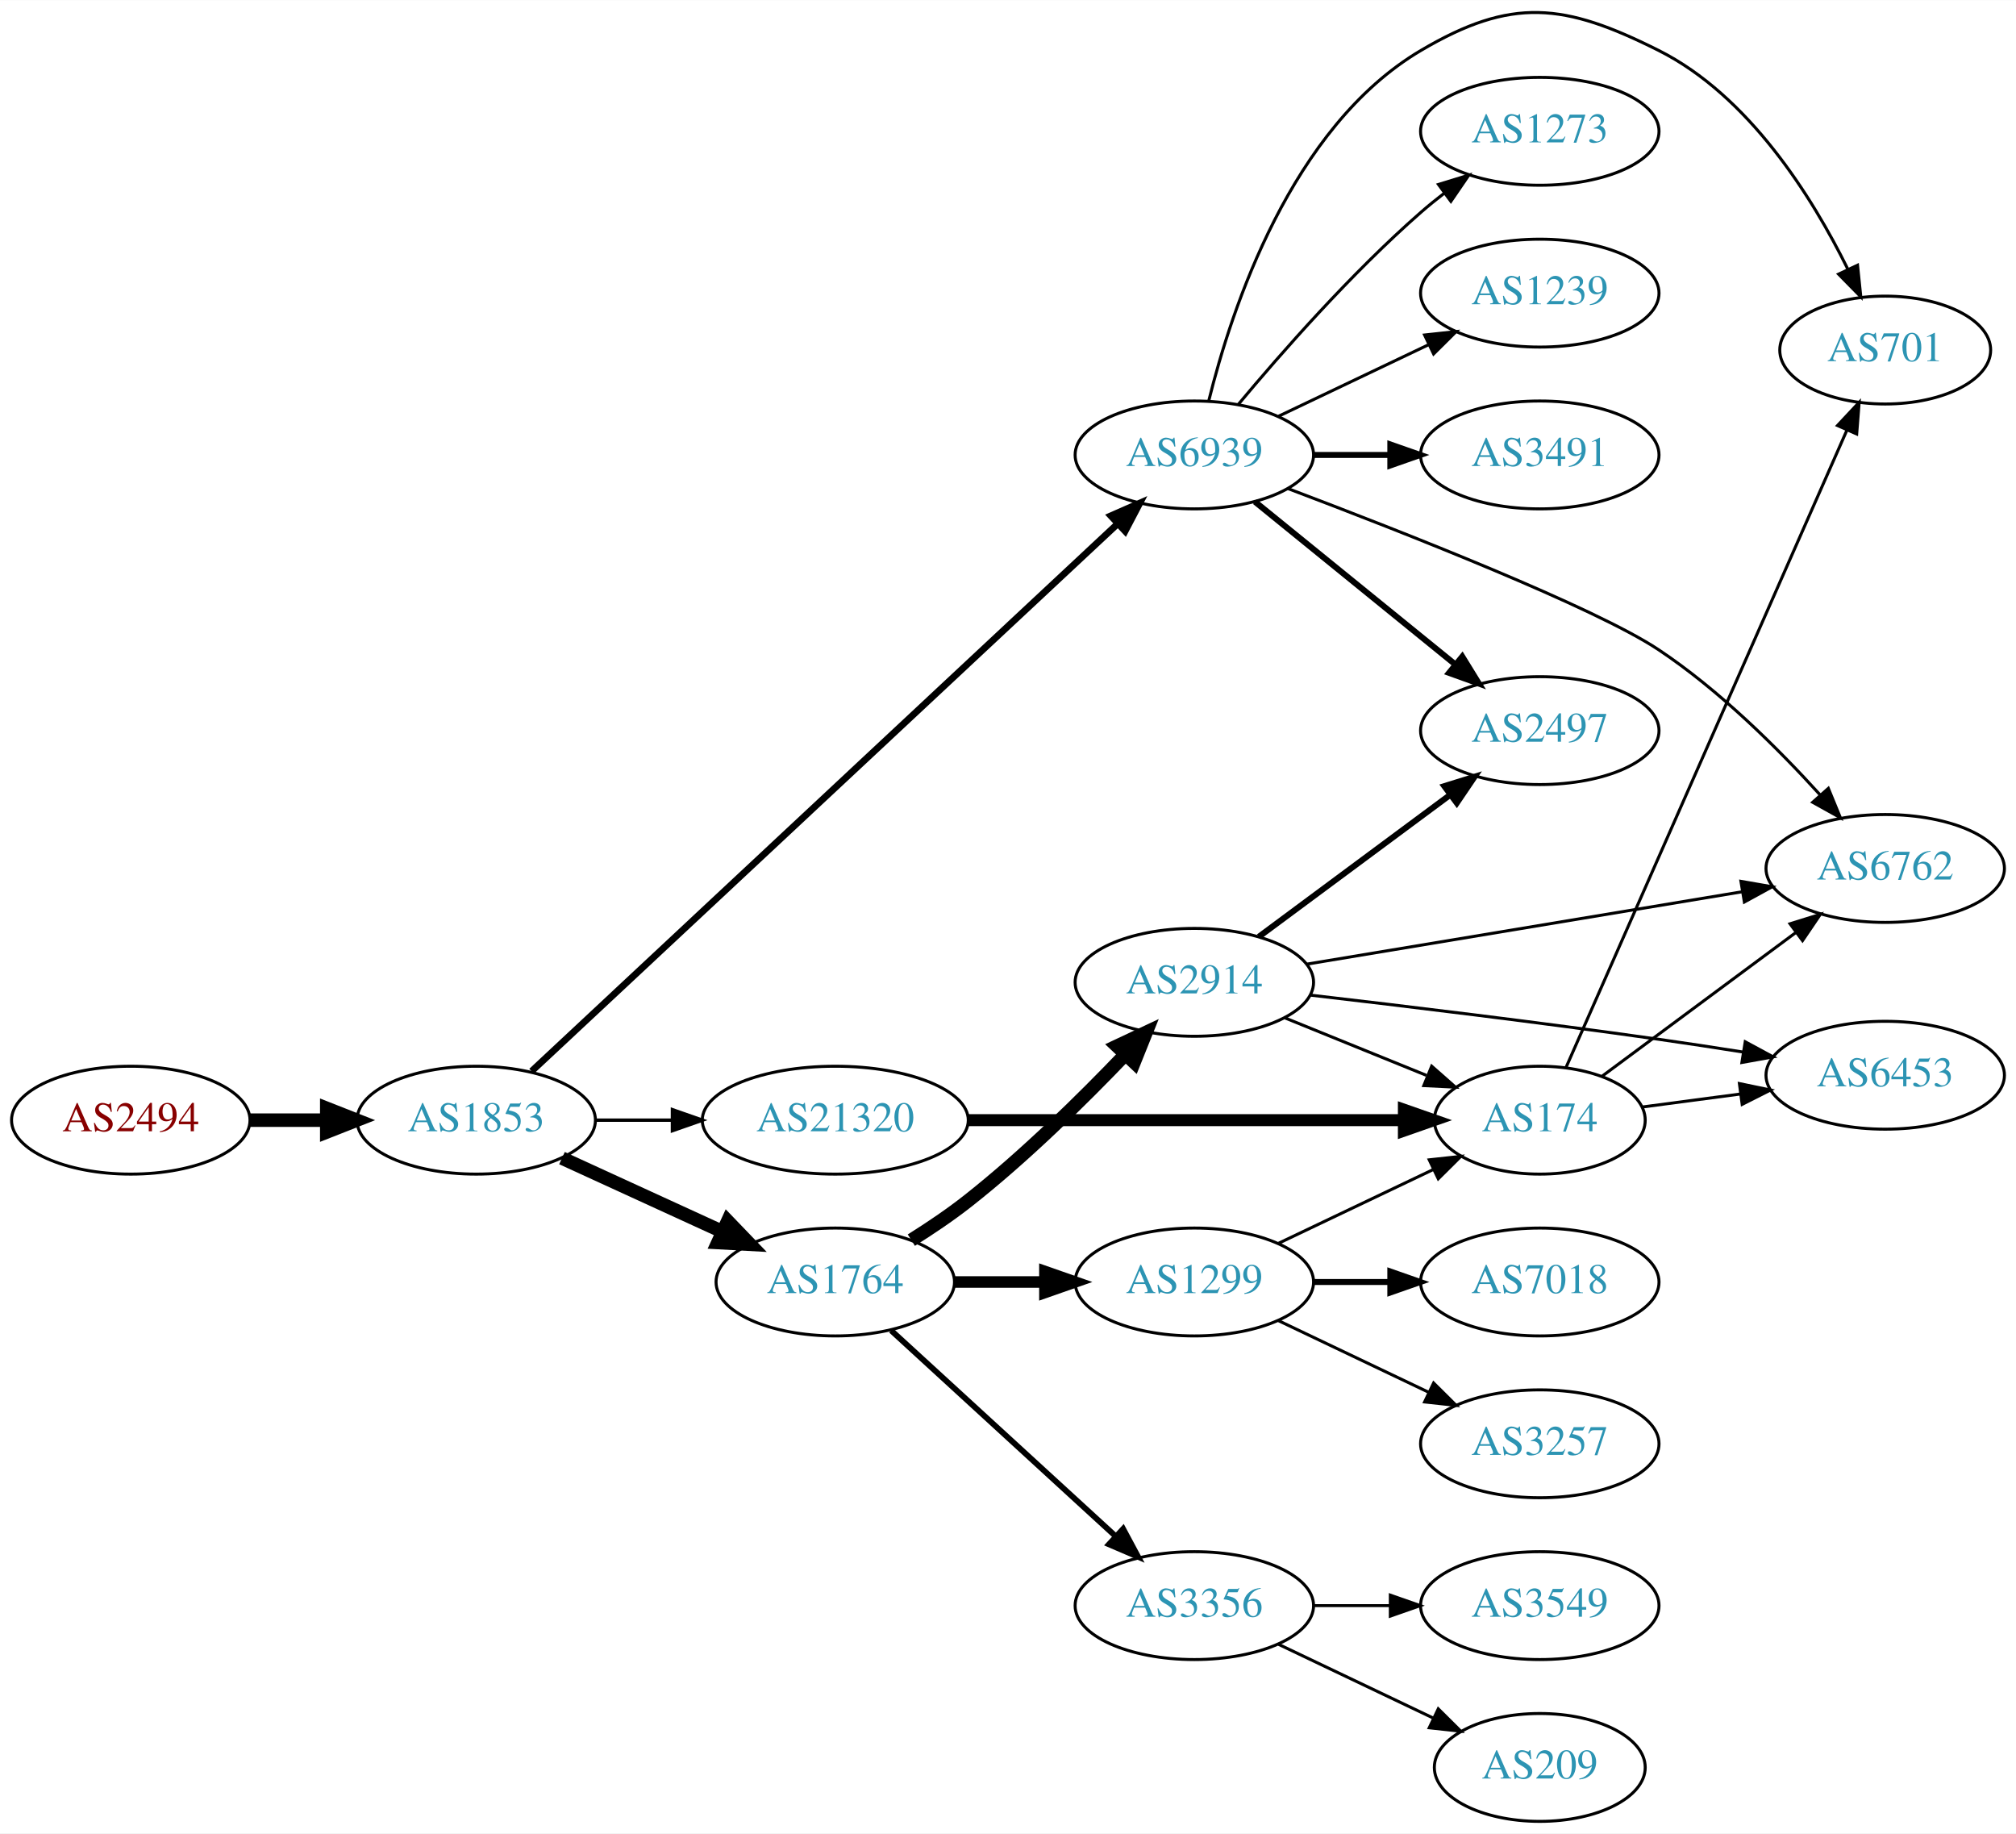
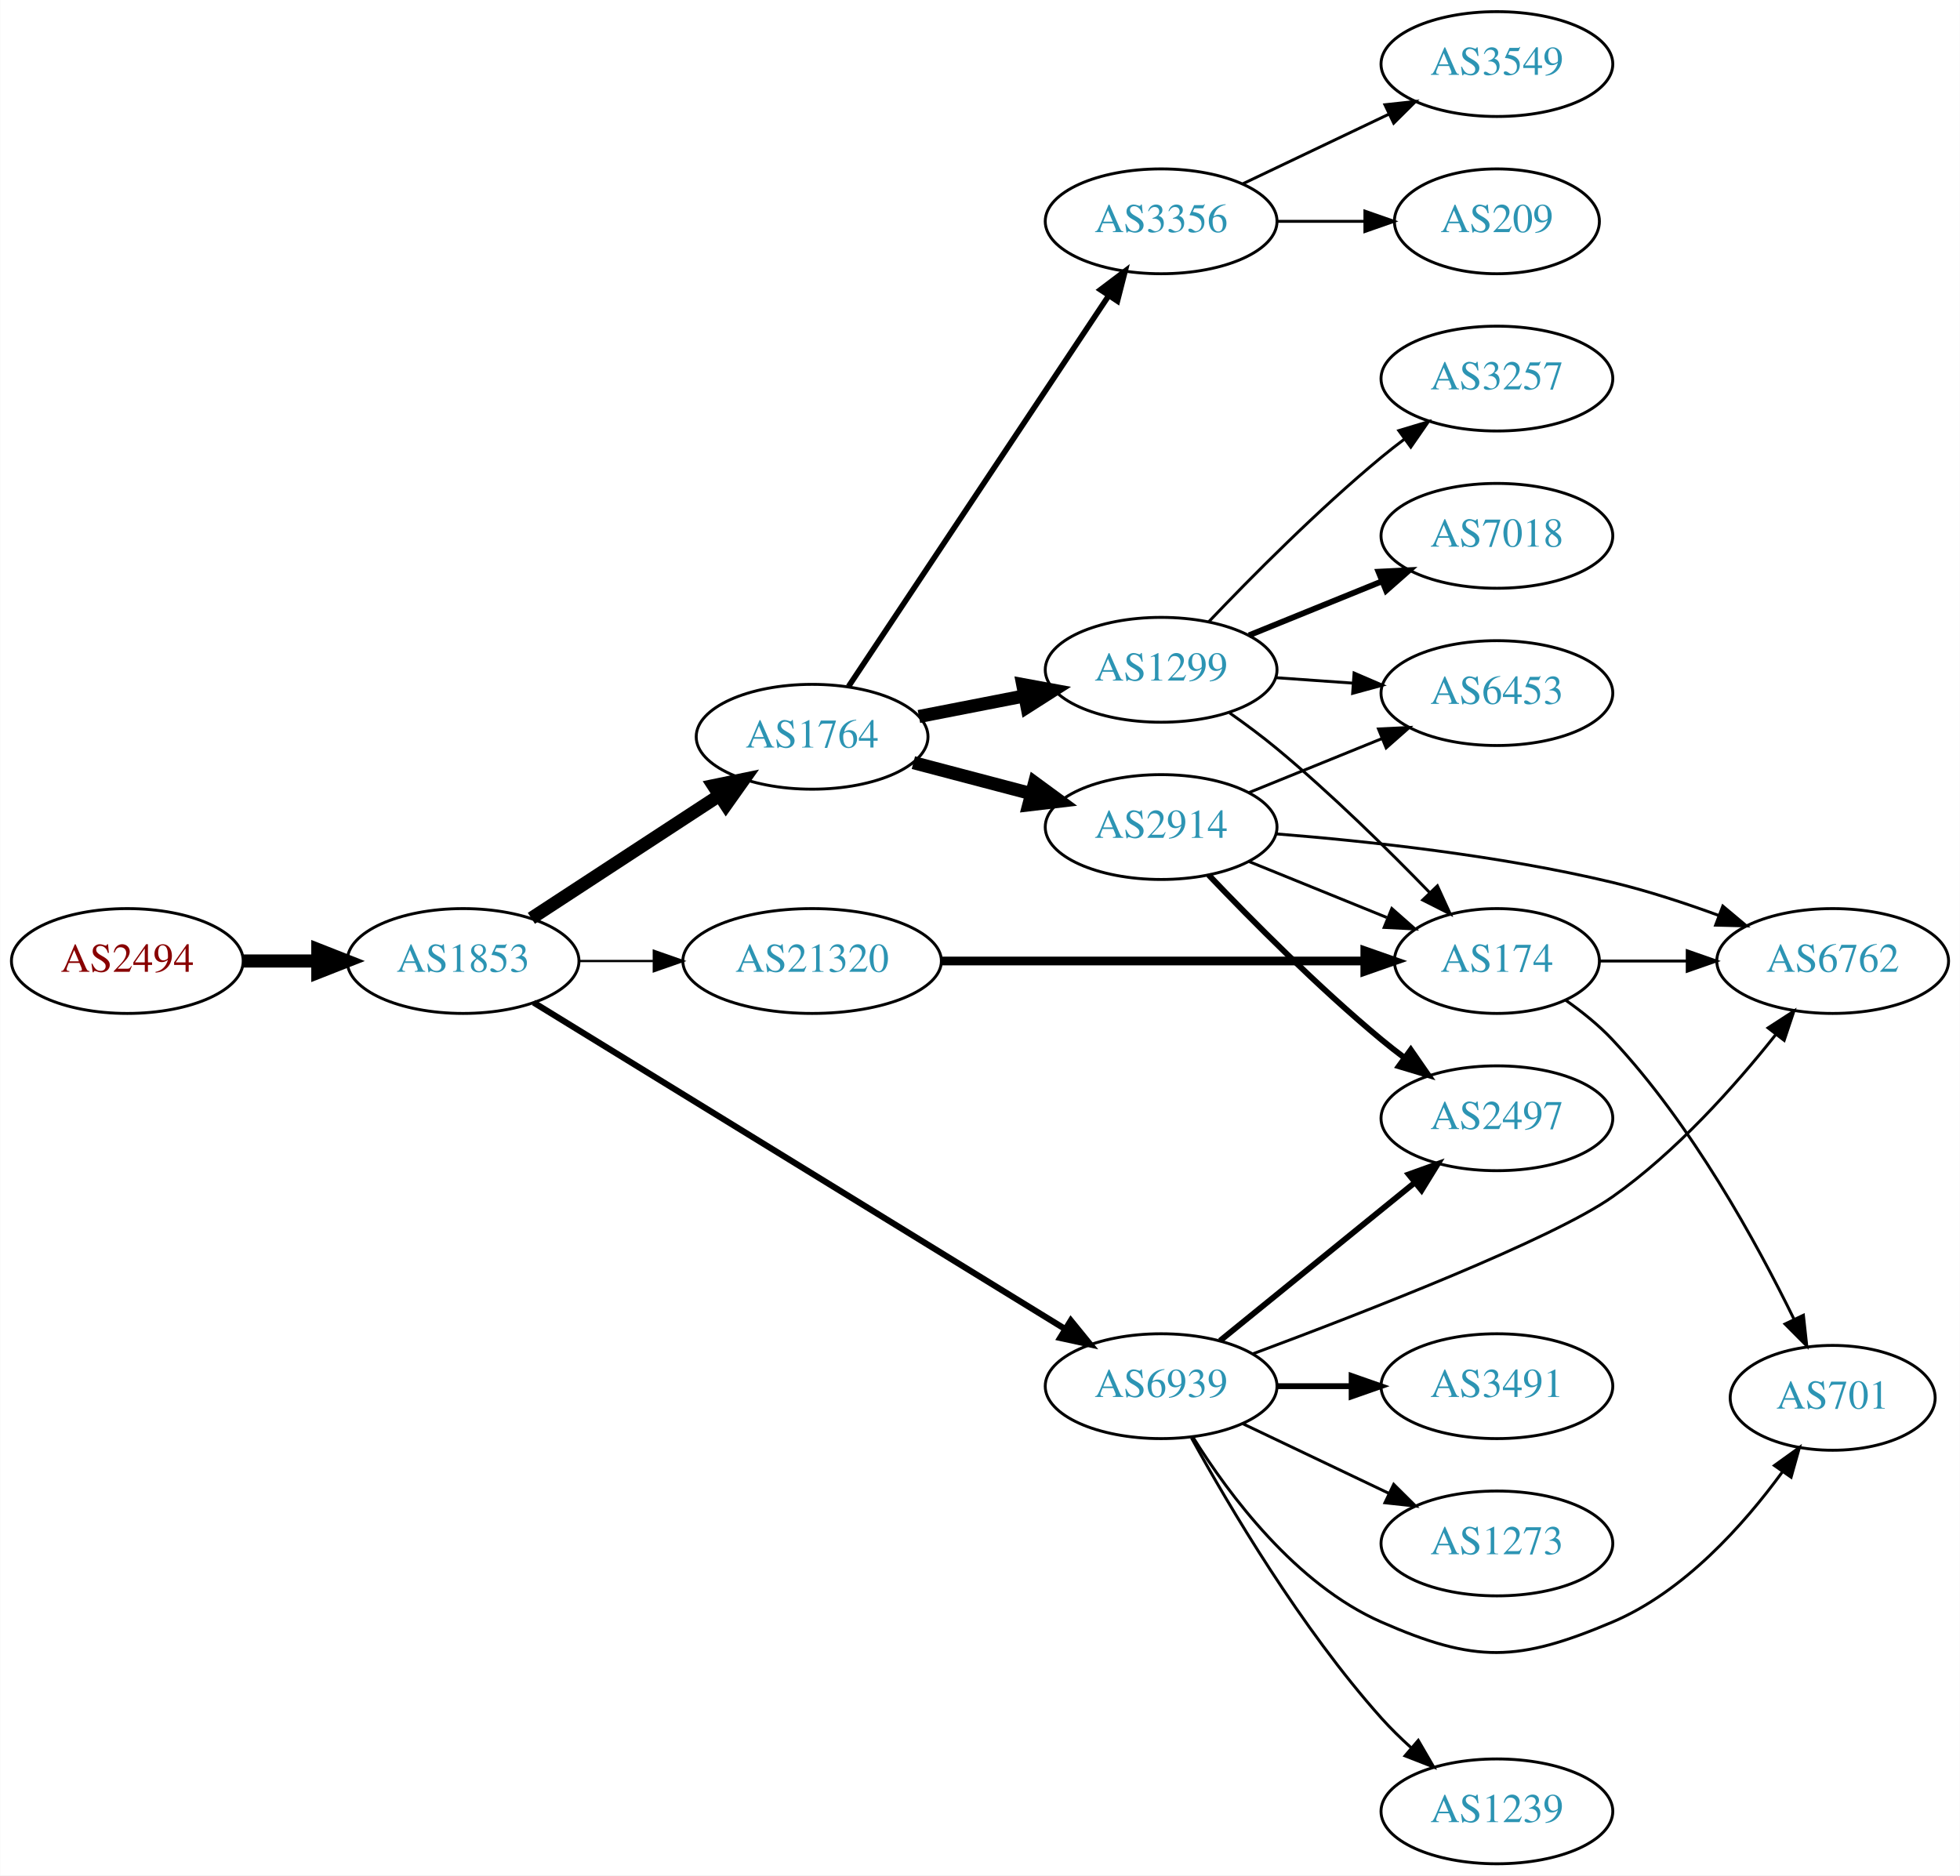
- <svg xmlns="http://www.w3.org/2000/svg" xmlns:xlink="http://www.w3.org/1999/xlink" width="673pt" height="612pt" viewBox="0.00 0.00 672.86 611.77">
-   <g id="graph0" class="graph" transform="scale(1 1) rotate(0) translate(4 607.769)">
-     <polygon fill="white" stroke="none" points="-4,4 -4,-607.769 668.857,-607.769 668.857,4 -4,4" />
+ <svg xmlns="http://www.w3.org/2000/svg" xmlns:xlink="http://www.w3.org/1999/xlink" width="673pt" height="644pt" viewBox="0.00 0.00 672.86 644.00">
+   <g id="graph0" class="graph" transform="scale(1 1) rotate(0) translate(4 640)">
+     <polygon fill="white" stroke="none" points="-4,4 -4,-640 668.857,-640 668.857,4 -4,4" />
    <g id="node1" class="node">
      <g id="a_node1">
        <a xlink:href="/asn/2494" xlink:title="AS2494 ~ MUWNET Autonomous System [AT]">
-           <ellipse fill="#ffffff" stroke="black" cx="39.647" cy="-234" rx="39.794" ry="18" />
-           <text text-anchor="middle" x="39.647" y="-230.3" font-family="Times,serif" font-size="14.00" fill="#880000">AS2494</text>
+           <ellipse fill="#ffffff" stroke="black" cx="39.647" cy="-310" rx="39.794" ry="18" />
+           <text text-anchor="middle" x="39.647" y="-306.3" font-family="Times,serif" font-size="14.00" fill="#880000">AS2494</text>
        </a>
      </g>
    </g>
    <g id="node2" class="node">
      <g id="a_node2">
        <a xlink:href="/asn/1853" xlink:title="AS1853 ~ ACOnet Backbone [AT]">
-           <ellipse fill="#ffffff" stroke="black" cx="154.939" cy="-234" rx="39.794" ry="18" />
-           <text text-anchor="middle" x="154.939" y="-230.3" font-family="Times,serif" font-size="14.00" fill="#2c94b3">AS1853</text>
+           <ellipse fill="#ffffff" stroke="black" cx="154.939" cy="-310" rx="39.794" ry="18" />
+           <text text-anchor="middle" x="154.939" y="-306.3" font-family="Times,serif" font-size="14.00" fill="#2c94b3">AS1853</text>
        </a>
      </g>
    </g>
    <g id="edge1" class="edge">
-       <path fill="none" stroke="black" stroke-width="4.5" d="M79.319,-234C87.522,-234 96.286,-234 104.818,-234" />
-       <polygon fill="black" stroke="black" stroke-width="4.5" points="105.057,-237.938 115.057,-234 105.057,-230.063 105.057,-237.938" />
+       <path fill="none" stroke="black" stroke-width="4.5" d="M79.319,-310C87.522,-310 96.286,-310 104.818,-310" />
+       <polygon fill="black" stroke="black" stroke-width="4.5" points="105.057,-313.938 115.057,-310 105.057,-306.063 105.057,-313.938" />
    </g>
    <g id="node3" class="node">
      <g id="a_node3">
        <a xlink:href="/asn/1764" xlink:title="AS1764 ~ NEXTLAYER-AS [AT]">
-           <ellipse fill="#ffffff" stroke="black" cx="274.782" cy="-180" rx="39.794" ry="18" />
-           <text text-anchor="middle" x="274.782" y="-176.3" font-family="Times,serif" font-size="14.00" fill="#2c94b3">AS1764</text>
+           <ellipse fill="#ffffff" stroke="black" cx="274.782" cy="-387" rx="39.794" ry="18" />
+           <text text-anchor="middle" x="274.782" y="-383.3" font-family="Times,serif" font-size="14.00" fill="#2c94b3">AS1764</text>
        </a>
      </g>
    </g>
    <g id="edge2" class="edge">
-       <path fill="none" stroke="black" stroke-width="4.5" d="M183.568,-221.339C199.525,-214.027 219.796,-204.739 237.079,-196.819" />
-       <polygon fill="black" stroke="black" stroke-width="4.5" points="238.876,-200.327 246.326,-192.581 235.595,-193.168 238.876,-200.327" />
+       <path fill="none" stroke="black" stroke-width="4.5" d="M178.382,-324.664C196.648,-336.599 222.624,-353.573 242.86,-366.795" />
+       <polygon fill="black" stroke="black" stroke-width="4.5" points="240.898,-370.216 251.423,-372.39 245.205,-363.624 240.898,-370.216" />
    </g>
    <g id="node4" class="node">
      <g id="a_node4">
        <a xlink:href="/asn/6939" xlink:title="AS6939 ~ Hurricane Electric LLC [US]">
-           <ellipse fill="#ffffff" stroke="black" cx="394.625" cy="-456" rx="39.794" ry="18" />
-           <text text-anchor="middle" x="394.625" y="-452.3" font-family="Times,serif" font-size="14.00" fill="#2c94b3">AS6939</text>
+           <ellipse fill="#ffffff" stroke="black" cx="394.625" cy="-164" rx="39.794" ry="18" />
+           <text text-anchor="middle" x="394.625" y="-160.3" font-family="Times,serif" font-size="14.00" fill="#2c94b3">AS6939</text>
        </a>
      </g>
    </g>
    <g id="edge3" class="edge">
-       <path fill="none" stroke="black" stroke-width="2.25" d="M173.417,-250.324C215.156,-289.309 320.745,-387.93 368.946,-432.95" />
-       <polygon fill="black" stroke="black" stroke-width="2.25" points="366.745,-435.683 376.442,-439.951 371.523,-430.568 366.745,-435.683" />
+       <path fill="none" stroke="black" stroke-width="2.118" d="M179.162,-295.735C221.94,-269.459 313.239,-213.378 361.765,-183.57" />
+       <polygon fill="black" stroke="black" stroke-width="2.118" points="363.618,-186.539 370.307,-178.323 359.954,-180.575 363.618,-186.539" />
    </g>
    <g id="node5" class="node">
      <g id="a_node5">
        <a xlink:href="/asn/21320" xlink:title="AS21320 ~ GEANT Vereniging [EU]">
-           <ellipse fill="#ffffff" stroke="black" cx="274.782" cy="-234" rx="44.393" ry="18" />
-           <text text-anchor="middle" x="274.782" y="-230.3" font-family="Times,serif" font-size="14.00" fill="#2c94b3">AS21320</text>
+           <ellipse fill="#ffffff" stroke="black" cx="274.782" cy="-310" rx="44.393" ry="18" />
+           <text text-anchor="middle" x="274.782" y="-306.3" font-family="Times,serif" font-size="14.00" fill="#2c94b3">AS21320</text>
        </a>
      </g>
    </g>
    <g id="edge4" class="edge">
-       <path fill="none" stroke="black" stroke-width="1.125" d="M194.852,-234C202.955,-234 211.63,-234 220.156,-234" />
-       <polygon fill="black" stroke="black" stroke-width="1.125" points="220.434,-237.5 230.434,-234 220.434,-230.5 220.434,-237.5" />
+       <path fill="none" stroke="black" stroke-width="0.794" d="M194.852,-310C202.955,-310 211.63,-310 220.156,-310" />
+       <polygon fill="black" stroke="black" stroke-width="0.794" points="220.434,-313.5 230.434,-310 220.434,-306.5 220.434,-313.5" />
    </g>
    <g id="node6" class="node">
      <g id="a_node6">
-         <a xlink:href="/asn/1299" xlink:title="AS1299 ~ Telia Carrier [EU]">
-           <ellipse fill="#ffffff" stroke="black" cx="394.625" cy="-180" rx="39.794" ry="18" />
-           <text text-anchor="middle" x="394.625" y="-176.3" font-family="Times,serif" font-size="14.00" fill="#2c94b3">AS1299</text>
+         <a xlink:href="/asn/2914" xlink:title="AS2914 ~ NTT America, Inc. [US]">
+           <ellipse fill="#ffffff" stroke="black" cx="394.625" cy="-356" rx="39.794" ry="18" />
+           <text text-anchor="middle" x="394.625" y="-352.3" font-family="Times,serif" font-size="14.00" fill="#2c94b3">AS2914</text>
        </a>
      </g>
    </g>
    <g id="edge5" class="edge">
-       <path fill="none" stroke="black" stroke-width="3.857" d="M314.695,-180C324.248,-180 334.598,-180 344.56,-180" />
-       <polygon fill="black" stroke="black" stroke-width="3.857" points="344.753,-183.5 354.753,-180 344.753,-176.5 344.753,-183.5" />
+       <path fill="none" stroke="black" stroke-width="4.5" d="M309.551,-378.117C322.125,-374.809 336.58,-371.006 349.918,-367.498" />
+       <polygon fill="black" stroke="black" stroke-width="4.5" points="351.181,-371.237 359.851,-364.885 349.178,-363.621 351.181,-371.237" />
    </g>
    <g id="node7" class="node">
      <g id="a_node7">
-         <a xlink:href="/asn/2914" xlink:title="AS2914 ~ NTT America, Inc. [US]">
-           <ellipse fill="#ffffff" stroke="black" cx="394.625" cy="-280" rx="39.794" ry="18" />
-           <text text-anchor="middle" x="394.625" y="-276.3" font-family="Times,serif" font-size="14.00" fill="#2c94b3">AS2914</text>
+         <a xlink:href="/asn/1299" xlink:title="AS1299 ~ Telia Carrier [EU]">
+           <ellipse fill="#ffffff" stroke="black" cx="394.625" cy="-410" rx="39.794" ry="18" />
+           <text text-anchor="middle" x="394.625" y="-406.3" font-family="Times,serif" font-size="14.00" fill="#2c94b3">AS1299</text>
        </a>
      </g>
    </g>
    <g id="edge6" class="edge">
-       <path fill="none" stroke="black" stroke-width="4.5" d="M300.17,-193.967C306.481,-197.922 313.139,-202.408 318.978,-207 337.905,-221.886 357.29,-240.98 371.56,-255.906" />
-       <polygon fill="black" stroke="black" stroke-width="4.5" points="368.8,-258.718 378.527,-263.288 374.527,-253.313 368.8,-258.718" />
+       <path fill="none" stroke="black" stroke-width="4.5" d="M311.458,-393.963C322.89,-396.194 335.712,-398.697 347.766,-401.049" />
+       <polygon fill="black" stroke="black" stroke-width="4.5" points="347.094,-404.93 357.663,-402.981 348.602,-397.201 347.094,-404.93" />
    </g>
    <g id="node8" class="node">
      <g id="a_node8">
        <a xlink:href="/asn/3356" xlink:title="AS3356 ~ Level 3 Parent, LLC [US]">
-           <ellipse fill="#ffffff" stroke="black" cx="394.625" cy="-72" rx="39.794" ry="18" />
-           <text text-anchor="middle" x="394.625" y="-68.3" font-family="Times,serif" font-size="14.00" fill="#2c94b3">AS3356</text>
+           <ellipse fill="#ffffff" stroke="black" cx="394.625" cy="-564" rx="39.794" ry="18" />
+           <text text-anchor="middle" x="394.625" y="-560.3" font-family="Times,serif" font-size="14.00" fill="#2c94b3">AS3356</text>
        </a>
      </g>
    </g>
    <g id="edge7" class="edge">
-       <path fill="none" stroke="black" stroke-width="1.929" d="M293.424,-163.831C313.297,-145.618 345.759,-115.867 368.328,-95.183" />
-       <polygon fill="black" stroke="black" stroke-width="1.929" points="370.854,-97.616 375.862,-88.279 366.125,-92.455 370.854,-97.616" />
+       <path fill="none" stroke="black" stroke-width="1.929" d="M287.296,-404.294C308.118,-435.569 352.128,-501.671 376.492,-538.267" />
+       <polygon fill="black" stroke="black" stroke-width="1.929" points="373.782,-540.512 382.238,-546.897 379.609,-536.633 373.782,-540.512" />
+     </g>
+     <g id="node10" class="node">
+       <g id="a_node10">
+         <a xlink:href="/asn/2497" xlink:title="AS2497 ~ Internet Initiative Japan Inc. [JP]">
+           <ellipse fill="#ffffff" stroke="black" cx="509.918" cy="-256" rx="39.794" ry="18" />
+           <text text-anchor="middle" x="509.918" y="-252.3" font-family="Times,serif" font-size="14.00" fill="#2c94b3">AS2497</text>
+         </a>
+       </g>
+     </g>
+     <g id="edge19" class="edge">
+       <path fill="none" stroke="black" stroke-width="2" d="M414.843,-179.607C433.235,-194.542 461.155,-217.214 481.805,-233.983" />
+       <polygon fill="black" stroke="black" stroke-width="2" points="479.635,-236.73 489.605,-240.317 484.048,-231.296 479.635,-236.73" />
+     </g>
+     <g id="node11" class="node">
+       <g id="a_node11">
+         <a xlink:href="/asn/6762" xlink:title="AS6762 ~ TELECOM ITALIA SPARKLE S.p.A. [IT]">
+           <ellipse fill="#ffffff" stroke="black" cx="625.21" cy="-310" rx="39.794" ry="18" />
+           <text text-anchor="middle" x="625.21" y="-306.3" font-family="Times,serif" font-size="14.00" fill="#2c94b3">AS6762</text>
+         </a>
+       </g>
+     </g>
+     <g id="edge20" class="edge">
+       <path fill="none" stroke="black" d="M426.201,-175.142C464.855,-189.528 528.859,-214.44 549.564,-229 571.476,-244.409 591.758,-267.207 605.633,-284.694" />
+       <polygon fill="black" stroke="black" points="603.019,-287.034 611.909,-292.796 608.553,-282.747 603.019,-287.034" />
+     </g>
+     <g id="node15" class="node">
+       <g id="a_node15">
+         <a xlink:href="/asn/1239" xlink:title="AS1239 ~ Sprint [US]">
+           <ellipse fill="#ffffff" stroke="black" cx="509.918" cy="-18" rx="39.794" ry="18" />
+           <text text-anchor="middle" x="509.918" y="-14.3" font-family="Times,serif" font-size="14.00" fill="#2c94b3">AS1239</text>
+         </a>
+       </g>
+     </g>
+     <g id="edge16" class="edge">
+       <path fill="none" stroke="black" d="M405.028,-146.253C417.928,-122.804 442.679,-80.865 470.271,-50 473.359,-46.546 476.832,-43.146 480.397,-39.926" />
+       <polygon fill="black" stroke="black" points="482.914,-42.379 488.233,-33.216 478.361,-37.062 482.914,-42.379" />
+     </g>
+     <g id="node16" class="node">
+       <g id="a_node16">
+         <a xlink:href="/asn/701" xlink:title="AS701 ~ UUNET [US]">
+           <ellipse fill="#ffffff" stroke="black" cx="625.21" cy="-160" rx="35.194" ry="18" />
+           <text text-anchor="middle" x="625.21" y="-156.3" font-family="Times,serif" font-size="14.00" fill="#2c94b3">AS701</text>
+         </a>
+       </g>
+     </g>
+     <g id="edge17" class="edge">
+       <path fill="none" stroke="black" d="M405.591,-146.438C417.894,-126.751 440.846,-95.897 470.271,-83 502.548,-68.852 517.111,-69.261 549.564,-83 574.171,-93.417 594.648,-116.354 607.892,-134.499" />
+       <polygon fill="black" stroke="black" points="605.2,-136.757 613.799,-142.946 610.937,-132.746 605.2,-136.757" />
+     </g>
+     <g id="node17" class="node">
+       <g id="a_node17">
+         <a xlink:href="/asn/3491" xlink:title="AS3491 ~ PCCW Global, Inc. [US]">
+           <ellipse fill="#ffffff" stroke="black" cx="509.918" cy="-164" rx="39.794" ry="18" />
+           <text text-anchor="middle" x="509.918" y="-160.3" font-family="Times,serif" font-size="14.00" fill="#2c94b3">AS3491</text>
+         </a>
+       </g>
+     </g>
+     <g id="edge18" class="edge">
+       <path fill="none" stroke="black" stroke-width="2" d="M434.297,-164C442.5,-164 451.264,-164 459.796,-164" />
+       <polygon fill="black" stroke="black" stroke-width="2" points="460.035,-167.5 470.035,-164 460.035,-160.5 460.035,-167.5" />
+     </g>
+     <g id="node18" class="node">
+       <g id="a_node18">
+         <a xlink:href="/asn/1273" xlink:title="AS1273 ~ Vodafone Group PLC [EU]">
+           <ellipse fill="#ffffff" stroke="black" cx="509.918" cy="-110" rx="39.794" ry="18" />
+           <text text-anchor="middle" x="509.918" y="-106.3" font-family="Times,serif" font-size="14.00" fill="#2c94b3">AS1273</text>
+         </a>
+       </g>
+     </g>
+     <g id="edge21" class="edge">
+       <path fill="none" stroke="black" d="M422.761,-151.066C437.755,-143.919 456.576,-134.948 472.799,-127.215" />
+       <polygon fill="black" stroke="black" points="474.481,-130.291 482.002,-122.829 471.469,-123.972 474.481,-130.291" />
+     </g>
+     <g id="node12" class="node">
+       <g id="a_node12">
+         <a xlink:href="/asn/174" xlink:title="AS174 ~ Cogent Communications [US]">
+           <ellipse fill="#ffffff" stroke="black" cx="509.918" cy="-310" rx="35.194" ry="18" />
+           <text text-anchor="middle" x="509.918" y="-306.3" font-family="Times,serif" font-size="14.00" fill="#2c94b3">AS174</text>
+         </a>
+       </g>
+     </g>
+     <g id="edge24" class="edge">
+       <path fill="none" stroke="black" stroke-width="3" d="M319.087,-310C360.482,-310 422.607,-310 464.401,-310" />
+       <polygon fill="black" stroke="black" stroke-width="3" points="464.564,-313.5 474.564,-310 464.564,-306.5 464.564,-313.5" />
    </g>
    <g id="node9" class="node">
      <g id="a_node9">
-         <a xlink:href="/asn/1239" xlink:title="AS1239 ~ Sprint [US]">
-           <ellipse fill="#ffffff" stroke="black" cx="509.918" cy="-510" rx="39.794" ry="18" />
-           <text text-anchor="middle" x="509.918" y="-506.3" font-family="Times,serif" font-size="14.00" fill="#2c94b3">AS1239</text>
+         <a xlink:href="/asn/6453" xlink:title="AS6453 ~ TATA COMMUNICATIONS (AMERICA) INC [US]">
+           <ellipse fill="#ffffff" stroke="black" cx="509.918" cy="-402" rx="39.794" ry="18" />
+           <text text-anchor="middle" x="509.918" y="-398.3" font-family="Times,serif" font-size="14.00" fill="#2c94b3">AS6453</text>
        </a>
      </g>
    </g>
    <g id="edge8" class="edge">
-       <path fill="none" stroke="black" d="M422.761,-468.934C437.755,-476.081 456.576,-485.052 472.799,-492.785" />
-       <polygon fill="black" stroke="black" points="471.469,-496.028 482.002,-497.171 474.481,-489.709 471.469,-496.028" />
-     </g>
-     <g id="node10" class="node">
-       <g id="a_node10">
-         <a xlink:href="/asn/3491" xlink:title="AS3491 ~ PCCW Global, Inc. [US]">
-           <ellipse fill="#ffffff" stroke="black" cx="509.918" cy="-456" rx="39.794" ry="18" />
-           <text text-anchor="middle" x="509.918" y="-452.3" font-family="Times,serif" font-size="14.00" fill="#2c94b3">AS3491</text>
-         </a>
-       </g>
+       <path fill="none" stroke="black" d="M424.8,-367.846C438.676,-373.48 455.453,-380.292 470.362,-386.346" />
+       <polygon fill="black" stroke="black" points="469.259,-389.675 479.841,-390.194 471.892,-383.189 469.259,-389.675" />
    </g>
    <g id="edge9" class="edge">
-       <path fill="none" stroke="black" stroke-width="2" d="M434.297,-456C442.5,-456 451.264,-456 459.796,-456" />
-       <polygon fill="black" stroke="black" stroke-width="2" points="460.035,-459.5 470.035,-456 460.035,-452.5 460.035,-459.5" />
-     </g>
-     <g id="node11" class="node">
-       <g id="a_node11">
-         <a xlink:href="/asn/2497" xlink:title="AS2497 ~ Internet Initiative Japan Inc. [JP]">
-           <ellipse fill="#ffffff" stroke="black" cx="509.918" cy="-364" rx="39.794" ry="18" />
-           <text text-anchor="middle" x="509.918" y="-360.3" font-family="Times,serif" font-size="14.00" fill="#2c94b3">AS2497</text>
-         </a>
-       </g>
+       <path fill="none" stroke="black" stroke-width="2" d="M410.93,-339.545C425.543,-324.204 448.499,-301.044 470.271,-283 472.792,-280.911 475.468,-278.816 478.19,-276.767" />
+       <polygon fill="black" stroke="black" stroke-width="2" points="480.351,-279.523 486.383,-270.813 476.236,-273.861 480.351,-279.523" />
    </g>
    <g id="edge10" class="edge">
-       <path fill="none" stroke="black" stroke-width="2" d="M414.843,-440.393C433.235,-425.458 461.155,-402.786 481.805,-386.017" />
-       <polygon fill="black" stroke="black" stroke-width="2" points="484.048,-388.704 489.605,-379.683 479.635,-383.27 484.048,-388.704" />
-     </g>
-     <g id="node12" class="node">
-       <g id="a_node12">
-         <a xlink:href="/asn/701" xlink:title="AS701 ~ UUNET [US]">
-           <ellipse fill="#ffffff" stroke="black" cx="625.21" cy="-491" rx="35.194" ry="18" />
-           <text text-anchor="middle" x="625.21" y="-487.3" font-family="Times,serif" font-size="14.00" fill="#2c94b3">AS701</text>
-         </a>
-       </g>
+       <path fill="none" stroke="black" d="M434.006,-353.662C465.41,-351.178 510.805,-346.277 549.564,-337 561.71,-334.093 574.611,-329.86 586.211,-325.605" />
+       <polygon fill="black" stroke="black" points="587.487,-328.864 595.603,-322.054 585.011,-322.317 587.487,-328.864" />
    </g>
    <g id="edge11" class="edge">
-       <path fill="none" stroke="black" d="M399.447,-474.101C406.974,-504.606 426.902,-565.423 470.271,-591 500.627,-608.902 518.061,-606.796 549.564,-591 579.692,-575.893 600.769,-542.219 612.669,-518.122" />
-       <polygon fill="black" stroke="black" points="615.974,-519.32 617.065,-508.781 609.64,-516.339 615.974,-519.32" />
+       <path fill="none" stroke="black" d="M424.8,-344.154C439.214,-338.302 456.758,-331.178 472.087,-324.954" />
+       <polygon fill="black" stroke="black" points="473.837,-328.021 481.786,-321.016 471.203,-321.535 473.837,-328.021" />
+     </g>
+     <g id="edge15" class="edge">
+       <path fill="none" stroke="black" d="M433.98,-407.292C442.47,-406.692 451.574,-406.049 460.408,-405.425" />
+       <polygon fill="black" stroke="black" points="460.873,-408.901 470.601,-404.706 460.379,-401.919 460.873,-408.901" />
+     </g>
+     <g id="edge12" class="edge">
+       <path fill="none" stroke="black" d="M418.159,-395.187C423.565,-391.382 429.23,-387.178 434.271,-383 452.93,-367.536 472.459,-348.314 486.86,-333.477" />
+       <polygon fill="black" stroke="black" points="489.486,-335.796 493.892,-326.161 484.439,-330.945 489.486,-335.796" />
    </g>
    <g id="node13" class="node">
      <g id="a_node13">
-         <a xlink:href="/asn/6762" xlink:title="AS6762 ~ TELECOM ITALIA SPARKLE S.p.A. [IT]">
-           <ellipse fill="#ffffff" stroke="black" cx="625.21" cy="-318" rx="39.794" ry="18" />
-           <text text-anchor="middle" x="625.21" y="-314.3" font-family="Times,serif" font-size="14.00" fill="#2c94b3">AS6762</text>
-         </a>
-       </g>
-     </g>
-     <g id="edge12" class="edge">
-       <path fill="none" stroke="black" d="M425.758,-444.818C464.253,-430.27 528.428,-405.057 549.564,-391 569.872,-377.494 589.452,-358.02 603.461,-342.582" />
-       <polygon fill="black" stroke="black" points="606.232,-344.733 610.253,-334.93 600.997,-340.086 606.232,-344.733" />
+         <a xlink:href="/asn/7018" xlink:title="AS7018 ~ AT&amp;T Services, Inc. [US]">
+           <ellipse fill="#ffffff" stroke="black" cx="509.918" cy="-456" rx="39.794" ry="18" />
+           <text text-anchor="middle" x="509.918" y="-452.3" font-family="Times,serif" font-size="14.00" fill="#2c94b3">AS7018</text>
+         </a>
+       </g>
+     </g>
+     <g id="edge13" class="edge">
+       <path fill="none" stroke="black" stroke-width="2" d="M424.8,-421.846C438.676,-427.48 455.453,-434.292 470.362,-440.346" />
+       <polygon fill="black" stroke="black" stroke-width="2" points="469.259,-443.675 479.841,-444.194 471.892,-437.189 469.259,-443.675" />
    </g>
    <g id="node14" class="node">
      <g id="a_node14">
-         <a xlink:href="/asn/1273" xlink:title="AS1273 ~ Vodafone Group PLC [EU]">
-           <ellipse fill="#ffffff" stroke="black" cx="509.918" cy="-564" rx="39.794" ry="18" />
-           <text text-anchor="middle" x="509.918" y="-560.3" font-family="Times,serif" font-size="14.00" fill="#2c94b3">AS1273</text>
-         </a>
-       </g>
-     </g>
-     <g id="edge13" class="edge">
-       <path fill="none" stroke="black" d="M409.255,-472.817C423.537,-489.929 447.084,-516.745 470.271,-537 472.737,-539.154 475.375,-541.294 478.073,-543.372" />
-       <polygon fill="black" stroke="black" points="476.098,-546.264 486.227,-549.37 480.246,-540.625 476.098,-546.264" />
-     </g>
-     <g id="node16" class="node">
-       <g id="a_node16">
-         <a xlink:href="/asn/174" xlink:title="AS174 ~ Cogent Communications [US]">
-           <ellipse fill="#ffffff" stroke="black" cx="509.918" cy="-234" rx="35.194" ry="18" />
-           <text text-anchor="middle" x="509.918" y="-230.3" font-family="Times,serif" font-size="14.00" fill="#2c94b3">AS174</text>
-         </a>
-       </g>
-     </g>
-     <g id="edge23" class="edge">
-       <path fill="none" stroke="black" stroke-width="4" d="M319.087,-234C360.482,-234 422.607,-234 464.401,-234" />
-       <polygon fill="black" stroke="black" stroke-width="4" points="464.564,-237.5 474.564,-234 464.564,-230.5 464.564,-237.5" />
-     </g>
-     <g id="node15" class="node">
-       <g id="a_node15">
        <a xlink:href="/asn/3257" xlink:title="AS3257 ~ GTT [DE]">
-           <ellipse fill="#ffffff" stroke="black" cx="509.918" cy="-126" rx="39.794" ry="18" />
-           <text text-anchor="middle" x="509.918" y="-122.3" font-family="Times,serif" font-size="14.00" fill="#2c94b3">AS3257</text>
+           <ellipse fill="#ffffff" stroke="black" cx="509.918" cy="-510" rx="39.794" ry="18" />
+           <text text-anchor="middle" x="509.918" y="-506.3" font-family="Times,serif" font-size="14.00" fill="#2c94b3">AS3257</text>
        </a>
      </g>
    </g>
    <g id="edge14" class="edge">
-       <path fill="none" stroke="black" d="M422.761,-167.066C437.755,-159.919 456.576,-150.948 472.799,-143.215" />
-       <polygon fill="black" stroke="black" points="474.481,-146.291 482.002,-138.829 471.469,-139.972 474.481,-146.291" />
-     </g>
-     <g id="edge15" class="edge">
-       <path fill="none" stroke="black" d="M422.761,-192.934C438.193,-200.29 457.678,-209.577 474.213,-217.459" />
-       <polygon fill="black" stroke="black" points="473.022,-220.768 483.555,-221.911 476.034,-214.449 473.022,-220.768" />
-     </g>
-     <g id="node17" class="node">
-       <g id="a_node17">
-         <a xlink:href="/asn/7018" xlink:title="AS7018 ~ AT&amp;T Services, Inc. [US]">
-           <ellipse fill="#ffffff" stroke="black" cx="509.918" cy="-180" rx="39.794" ry="18" />
-           <text text-anchor="middle" x="509.918" y="-176.3" font-family="Times,serif" font-size="14.00" fill="#2c94b3">AS7018</text>
-         </a>
-       </g>
-     </g>
-     <g id="edge16" class="edge">
-       <path fill="none" stroke="black" stroke-width="2" d="M434.297,-180C442.5,-180 451.264,-180 459.796,-180" />
-       <polygon fill="black" stroke="black" stroke-width="2" points="460.035,-183.5 470.035,-180 460.035,-176.5 460.035,-183.5" />
-     </g>
-     <g id="edge20" class="edge">
-       <path fill="none" stroke="black" stroke-width="2" d="M416.141,-295.212C433.995,-308.45 460.068,-327.781 480.031,-342.583" />
-       <polygon fill="black" stroke="black" stroke-width="2" points="478.053,-345.473 488.171,-348.618 482.222,-339.85 478.053,-345.473" />
-     </g>
-     <g id="edge17" class="edge">
-       <path fill="none" stroke="black" d="M432.097,-286.063C471.539,-292.62 534.528,-303.091 577.55,-310.243" />
-       <polygon fill="black" stroke="black" points="577.051,-313.708 587.489,-311.895 578.199,-306.803 577.051,-313.708" />
-     </g>
-     <g id="edge18" class="edge">
-       <path fill="none" stroke="black" d="M424.8,-268.154C439.214,-262.302 456.758,-255.178 472.087,-248.954" />
-       <polygon fill="black" stroke="black" points="473.837,-252.021 481.786,-245.016 471.203,-245.535 473.837,-252.021" />
-     </g>
-     <g id="node18" class="node">
-       <g id="a_node18">
-         <a xlink:href="/asn/6453" xlink:title="AS6453 ~ TATA COMMUNICATIONS (AMERICA) INC [US]">
-           <ellipse fill="#ffffff" stroke="black" cx="625.21" cy="-249" rx="39.794" ry="18" />
-           <text text-anchor="middle" x="625.21" y="-245.3" font-family="Times,serif" font-size="14.00" fill="#2c94b3">AS6453</text>
-         </a>
-       </g>
-     </g>
-     <g id="edge19" class="edge">
-       <path fill="none" stroke="black" d="M433.318,-275.738C464.514,-272.116 509.973,-266.624 549.564,-261 558.726,-259.699 568.503,-258.204 577.861,-256.721" />
-       <polygon fill="black" stroke="black" points="578.483,-260.166 587.802,-255.126 577.374,-253.255 578.483,-260.166" />
+       <path fill="none" stroke="black" d="M410.93,-426.455C425.543,-441.796 448.499,-464.956 470.271,-483 472.792,-485.089 475.468,-487.184 478.19,-489.233" />
+       <polygon fill="black" stroke="black" points="476.236,-492.139 486.383,-495.187 480.351,-486.477 476.236,-492.139" />
    </g>
    <g id="node19" class="node">
      <g id="a_node19">
        <a xlink:href="/asn/3549" xlink:title="AS3549 ~ Level 3 Parent, LLC [US]">
-           <ellipse fill="#ffffff" stroke="black" cx="509.918" cy="-72" rx="39.794" ry="18" />
-           <text text-anchor="middle" x="509.918" y="-68.3" font-family="Times,serif" font-size="14.00" fill="#2c94b3">AS3549</text>
-         </a>
-       </g>
-     </g>
-     <g id="edge21" class="edge">
-       <path fill="none" stroke="black" d="M434.297,-72C442.5,-72 451.264,-72 459.796,-72" />
-       <polygon fill="black" stroke="black" points="460.035,-75.5 470.035,-72 460.035,-68.5 460.035,-75.5" />
+           <ellipse fill="#ffffff" stroke="black" cx="509.918" cy="-618" rx="39.794" ry="18" />
+           <text text-anchor="middle" x="509.918" y="-614.3" font-family="Times,serif" font-size="14.00" fill="#2c94b3">AS3549</text>
+         </a>
+       </g>
+     </g>
+     <g id="edge22" class="edge">
+       <path fill="none" stroke="black" d="M422.761,-576.934C437.755,-584.081 456.576,-593.052 472.799,-600.785" />
+       <polygon fill="black" stroke="black" points="471.469,-604.028 482.002,-605.171 474.481,-597.709 471.469,-604.028" />
    </g>
    <g id="node20" class="node">
      <g id="a_node20">
        <a xlink:href="/asn/209" xlink:title="AS209 ~ CenturyLink Communications, LLC [US]">
-           <ellipse fill="#ffffff" stroke="black" cx="509.918" cy="-18" rx="35.194" ry="18" />
-           <text text-anchor="middle" x="509.918" y="-14.3" font-family="Times,serif" font-size="14.00" fill="#2c94b3">AS209</text>
-         </a>
-       </g>
-     </g>
-     <g id="edge22" class="edge">
-       <path fill="none" stroke="black" d="M422.761,-59.066C438.193,-51.71 457.678,-42.423 474.213,-34.541" />
-       <polygon fill="black" stroke="black" points="476.034,-37.551 483.555,-30.089 473.022,-31.232 476.034,-37.551" />
-     </g>
-     <g id="edge24" class="edge">
-       <path fill="none" stroke="black" d="M518.705,-251.665C538.195,-295.878 589.179,-411.533 612.392,-464.191" />
-       <polygon fill="black" stroke="black" points="609.282,-465.813 616.519,-473.552 615.688,-462.989 609.282,-465.813" />
+           <ellipse fill="#ffffff" stroke="black" cx="509.918" cy="-564" rx="35.194" ry="18" />
+           <text text-anchor="middle" x="509.918" y="-560.3" font-family="Times,serif" font-size="14.00" fill="#2c94b3">AS209</text>
+         </a>
+       </g>
+     </g>
+     <g id="edge23" class="edge">
+       <path fill="none" stroke="black" d="M434.297,-564C444.002,-564 454.493,-564 464.456,-564" />
+       <polygon fill="black" stroke="black" points="464.592,-567.5 474.592,-564 464.592,-560.5 464.592,-567.5" />
+     </g>
+     <g id="edge25" class="edge">
+       <path fill="none" stroke="black" d="M545.217,-310C554.594,-310 564.944,-310 574.979,-310" />
+       <polygon fill="black" stroke="black" points="575.267,-313.5 585.267,-310 575.267,-306.5 575.267,-313.5" />
    </g>
    <g id="edge26" class="edge">
-       <path fill="none" stroke="black" d="M530.652,-248.632C548.514,-261.875 575.049,-281.549 595.302,-296.566" />
-       <polygon fill="black" stroke="black" points="593.437,-299.54 603.554,-302.685 597.606,-293.917 593.437,-299.54" />
-     </g>
-     <g id="edge25" class="edge">
-       <path fill="none" stroke="black" d="M543.991,-238.379C554.292,-239.743 565.859,-241.274 576.934,-242.741" />
-       <polygon fill="black" stroke="black" points="576.544,-246.219 586.917,-244.062 577.463,-239.28 576.544,-246.219" />
+       <path fill="none" stroke="black" d="M533.443,-296.605C539.084,-292.646 544.861,-288.015 549.564,-283 576.802,-253.95 599.064,-213.381 611.984,-186.906" />
+       <polygon fill="black" stroke="black" points="615.164,-188.369 616.314,-177.837 608.847,-185.353 615.164,-188.369" />
    </g>
  </g>
</svg>
